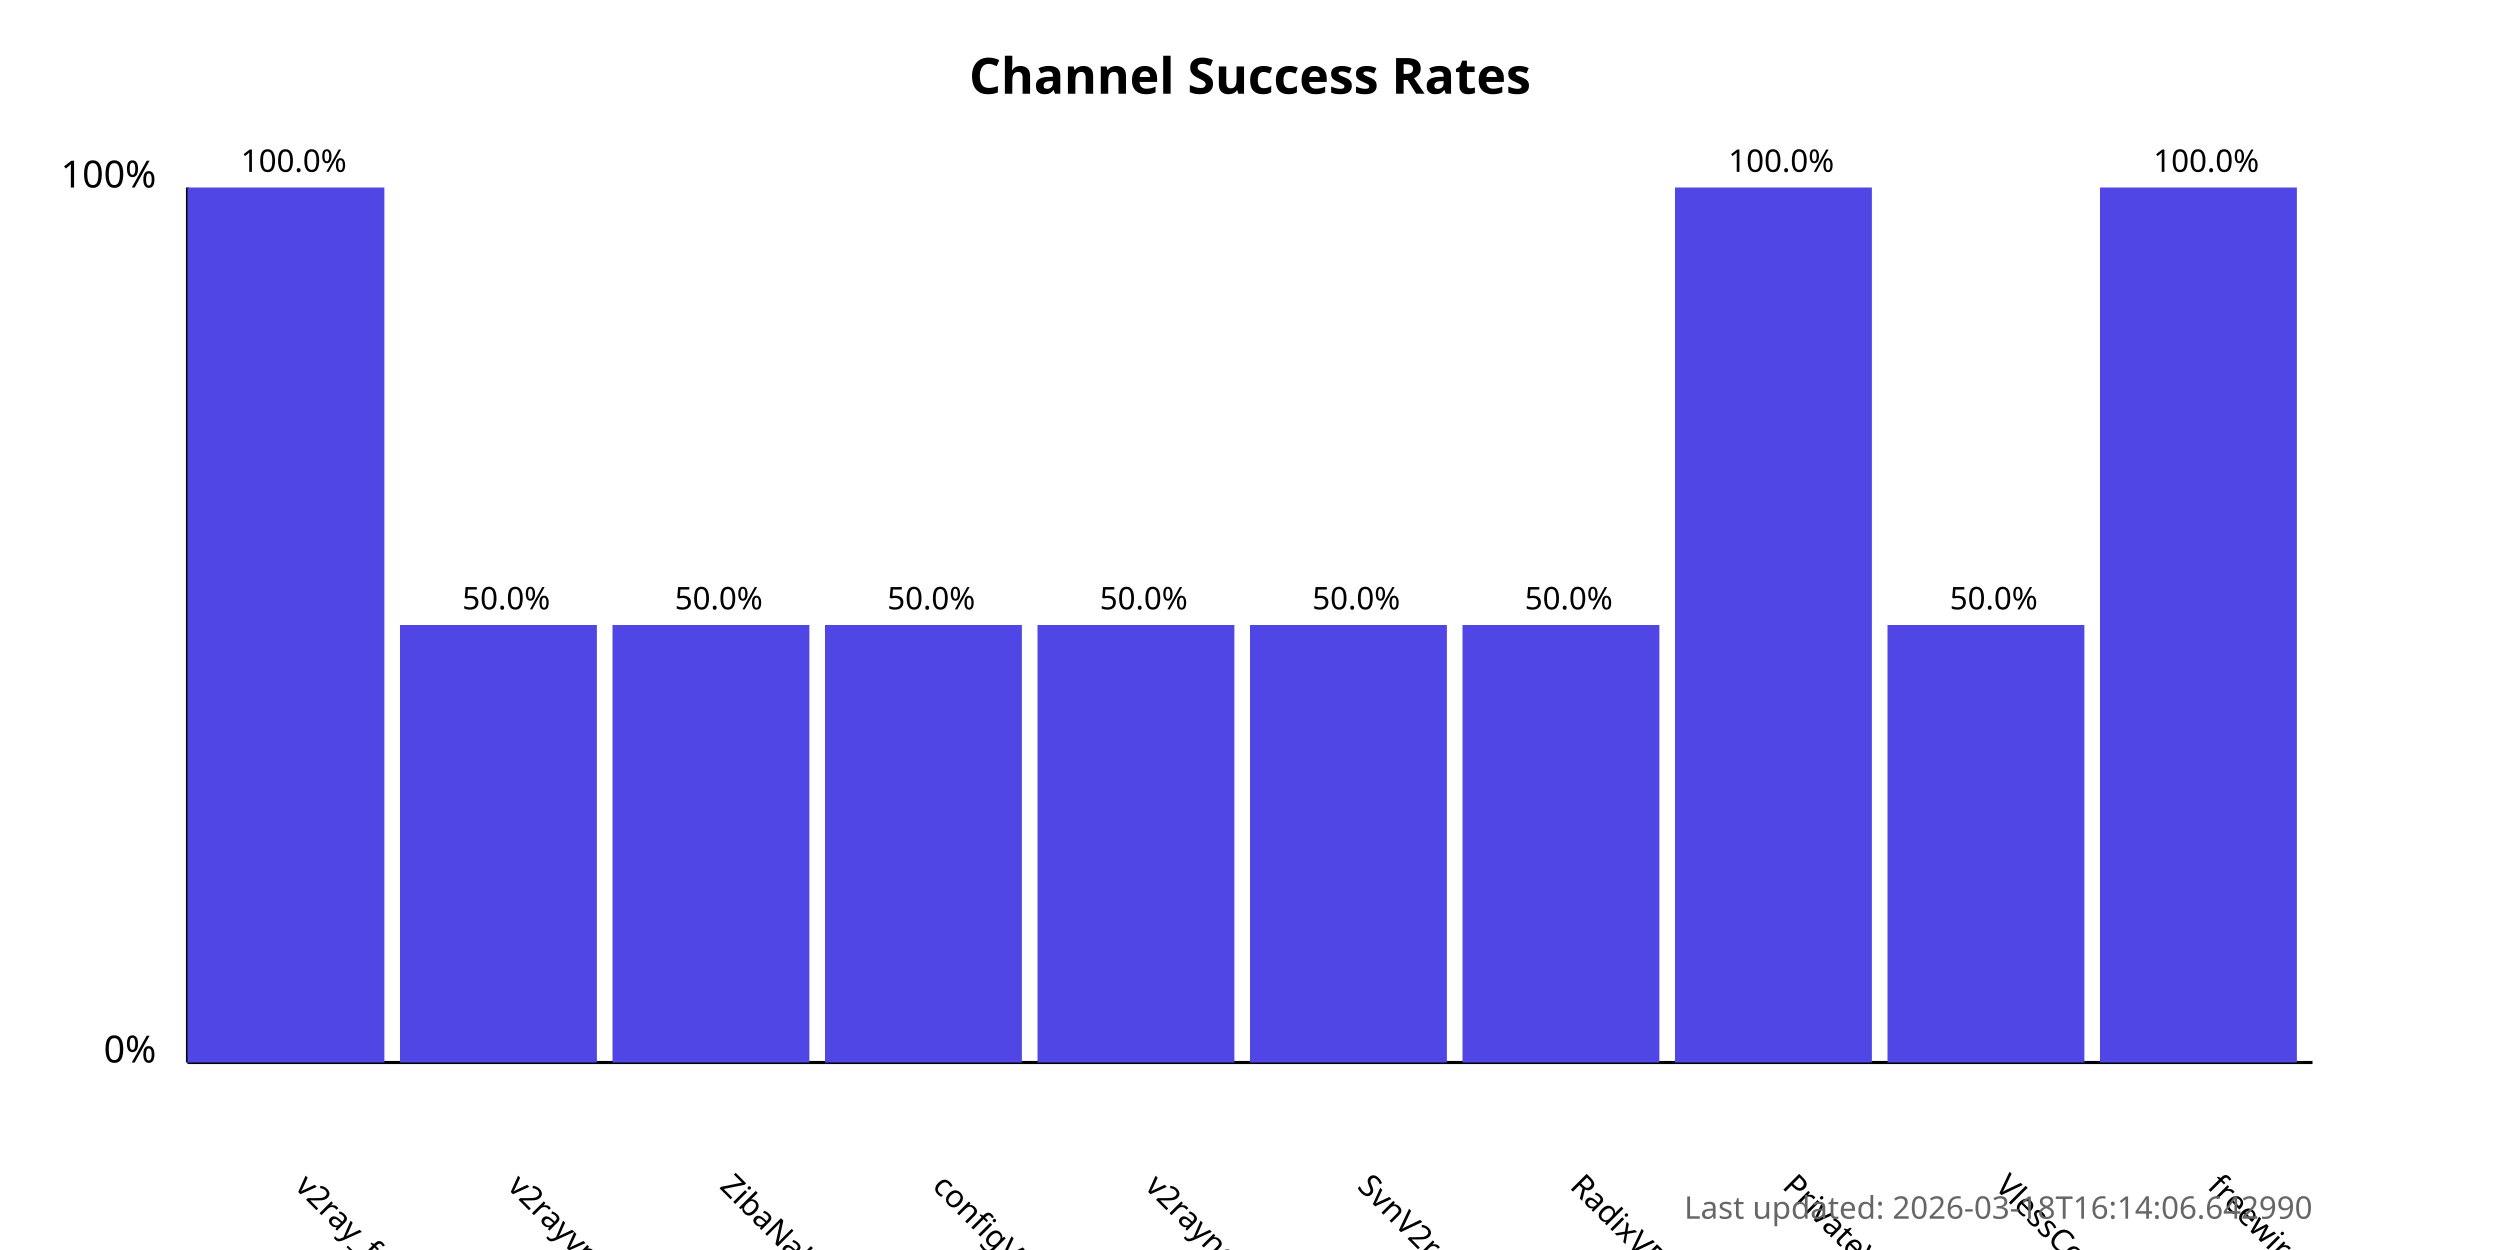
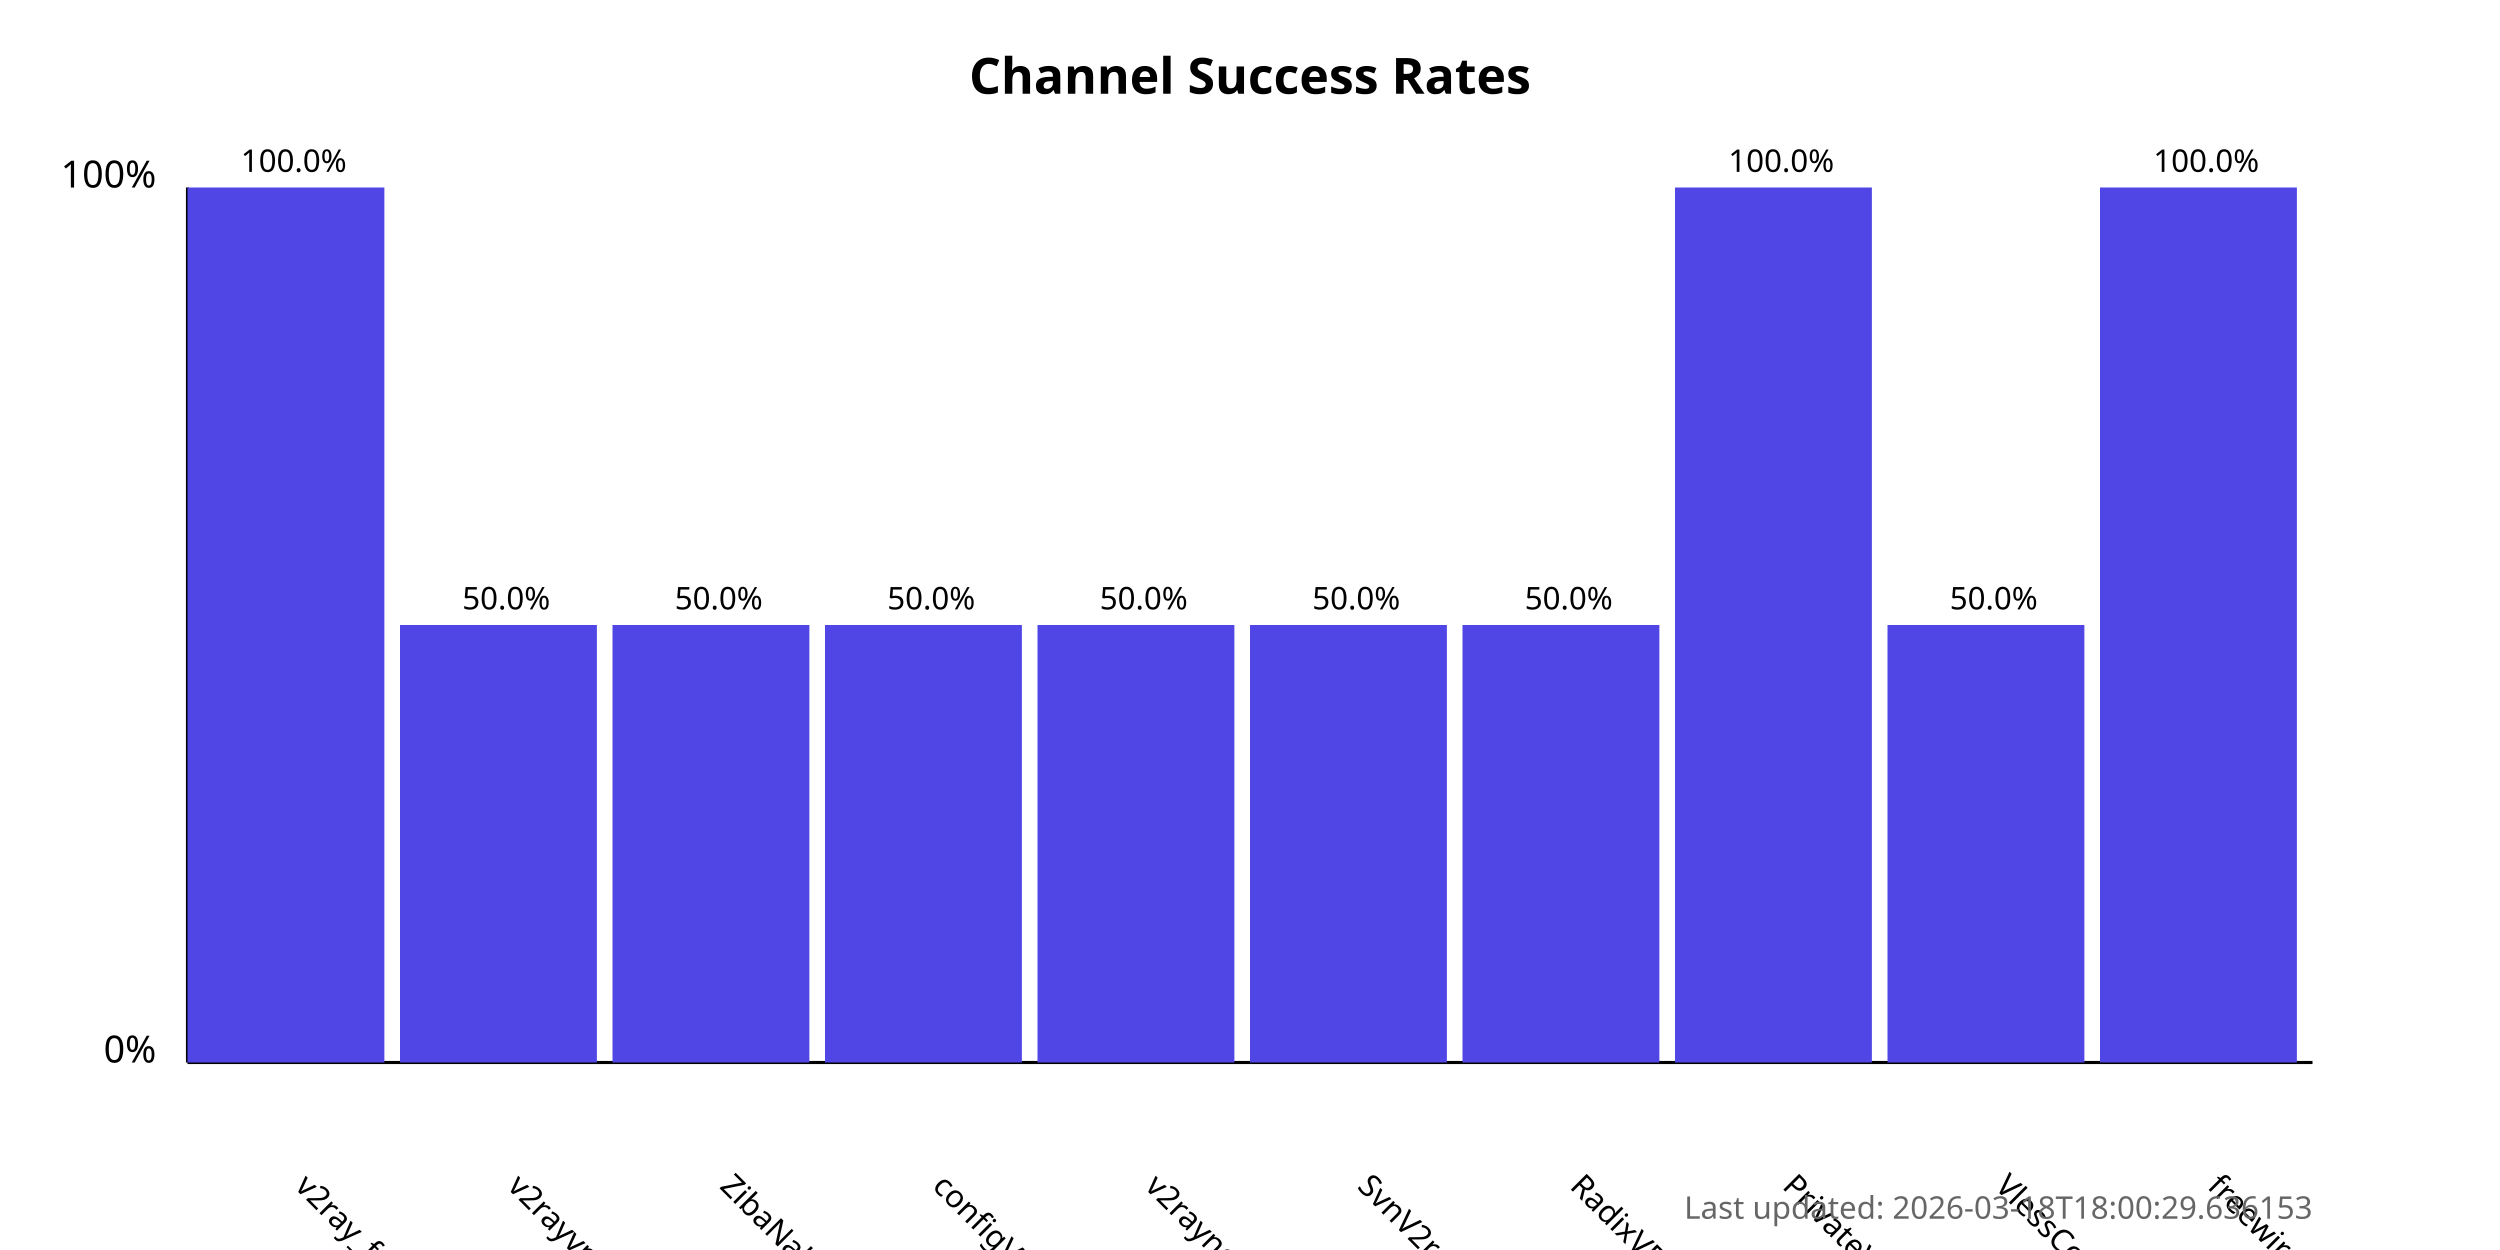
<svg xmlns="http://www.w3.org/2000/svg" width="800" height="400">
  <style>
            .chart-title { font: bold 16px sans-serif; }
            .axis-label { font: 12px sans-serif; }
            .tick-label { font: 10px sans-serif; }
            .bar { fill: #4f46e5; }
            .bar:hover { fill: #6366f1; }
            .timestamp { font: 10px sans-serif; fill: #666; }
        </style>
  <text x="400.0" y="30" text-anchor="middle" class="chart-title">
            Channel Success Rates
        </text>
  <line x1="60" y1="340" x2="60" y2="60" stroke="black" stroke-width="1" />
  <line x1="60" y1="340" x2="740" y2="340" stroke="black" stroke-width="1" />
  <text x="50" y="340" text-anchor="end" class="axis-label">0%</text>
  <text x="50" y="60" text-anchor="end" class="axis-label">100%</text>
  <g>
    <rect x="60" y="60.0" width="63.0" height="280.0" class="bar" />
    <text x="94.0" y="380" transform="rotate(45, 94.0, 380)" text-anchor="start" class="tick-label">
                v2ray_free_conf
            </text>
    <text x="94.0" y="55.0" text-anchor="middle" class="tick-label">
                100.0%
            </text>
  </g>
  <g>
    <rect x="128.0" y="200.0" width="63.0" height="140.0" class="bar" />
    <text x="162.0" y="380" transform="rotate(45, 162.0, 380)" text-anchor="start" class="tick-label">
                v2rayvpno
            </text>
    <text x="162.0" y="195.0" text-anchor="middle" class="tick-label">
                50.0%
            </text>
  </g>
  <g>
    <rect x="196.0" y="200.0" width="63.0" height="140.0" class="bar" />
    <text x="230.0" y="380" transform="rotate(45, 230.0, 380)" text-anchor="start" class="tick-label">
                ZibaNabz
            </text>
    <text x="230.0" y="195.0" text-anchor="middle" class="tick-label">
                50.0%
            </text>
  </g>
  <g>
    <rect x="264.0" y="200.0" width="63.0" height="140.0" class="bar" />
    <text x="298.0" y="380" transform="rotate(45, 298.0, 380)" text-anchor="start" class="tick-label">
                configV2rayForFree
            </text>
    <text x="298.0" y="195.0" text-anchor="middle" class="tick-label">
                50.0%
            </text>
  </g>
  <g>
    <rect x="332.0" y="200.0" width="63.0" height="140.0" class="bar" />
    <text x="366.0" y="380" transform="rotate(45, 366.0, 380)" text-anchor="start" class="tick-label">
                v2rayngvpn
            </text>
    <text x="366.0" y="195.0" text-anchor="middle" class="tick-label">
                50.0%
            </text>
  </g>
  <g>
    <rect x="400.0" y="200.0" width="63.0" height="140.0" class="bar" />
    <text x="434.0" y="380" transform="rotate(45, 434.0, 380)" text-anchor="start" class="tick-label">
                SvnV2ray
            </text>
    <text x="434.0" y="195.0" text-anchor="middle" class="tick-label">
                50.0%
            </text>
  </g>
  <g>
    <rect x="468.0" y="200.0" width="63.0" height="140.0" class="bar" />
    <text x="502.0" y="380" transform="rotate(45, 502.0, 380)" text-anchor="start" class="tick-label">
                RadixVPN
            </text>
    <text x="502.0" y="195.0" text-anchor="middle" class="tick-label">
                50.0%
            </text>
  </g>
  <g>
    <rect x="536.0" y="60.0" width="63.0" height="280.0" class="bar" />
    <text x="570.0" y="380" transform="rotate(45, 570.0, 380)" text-anchor="start" class="tick-label">
                PrivateVPNs
            </text>
    <text x="570.0" y="55.0" text-anchor="middle" class="tick-label">
                100.0%
            </text>
  </g>
  <g>
    <rect x="604.0" y="200.0" width="63.0" height="140.0" class="bar" />
    <text x="638.0" y="380" transform="rotate(45, 638.0, 380)" text-anchor="start" class="tick-label">
                VlessConfig
            </text>
    <text x="638.0" y="195.0" text-anchor="middle" class="tick-label">
                50.0%
            </text>
  </g>
  <g>
    <rect x="672.0" y="60.0" width="63.0" height="280.0" class="bar" />
    <text x="706.0" y="380" transform="rotate(45, 706.0, 380)" text-anchor="start" class="tick-label">
                freewireguard
            </text>
    <text x="706.0" y="55.0" text-anchor="middle" class="tick-label">
                100.0%
            </text>
  </g>
  <text x="740" y="390" text-anchor="end" class="timestamp">
-             Last updated: 2026-03-18T16:14:06.642990
+             Last updated: 2026-03-18T18:00:29.636153
        </text>
</svg>
